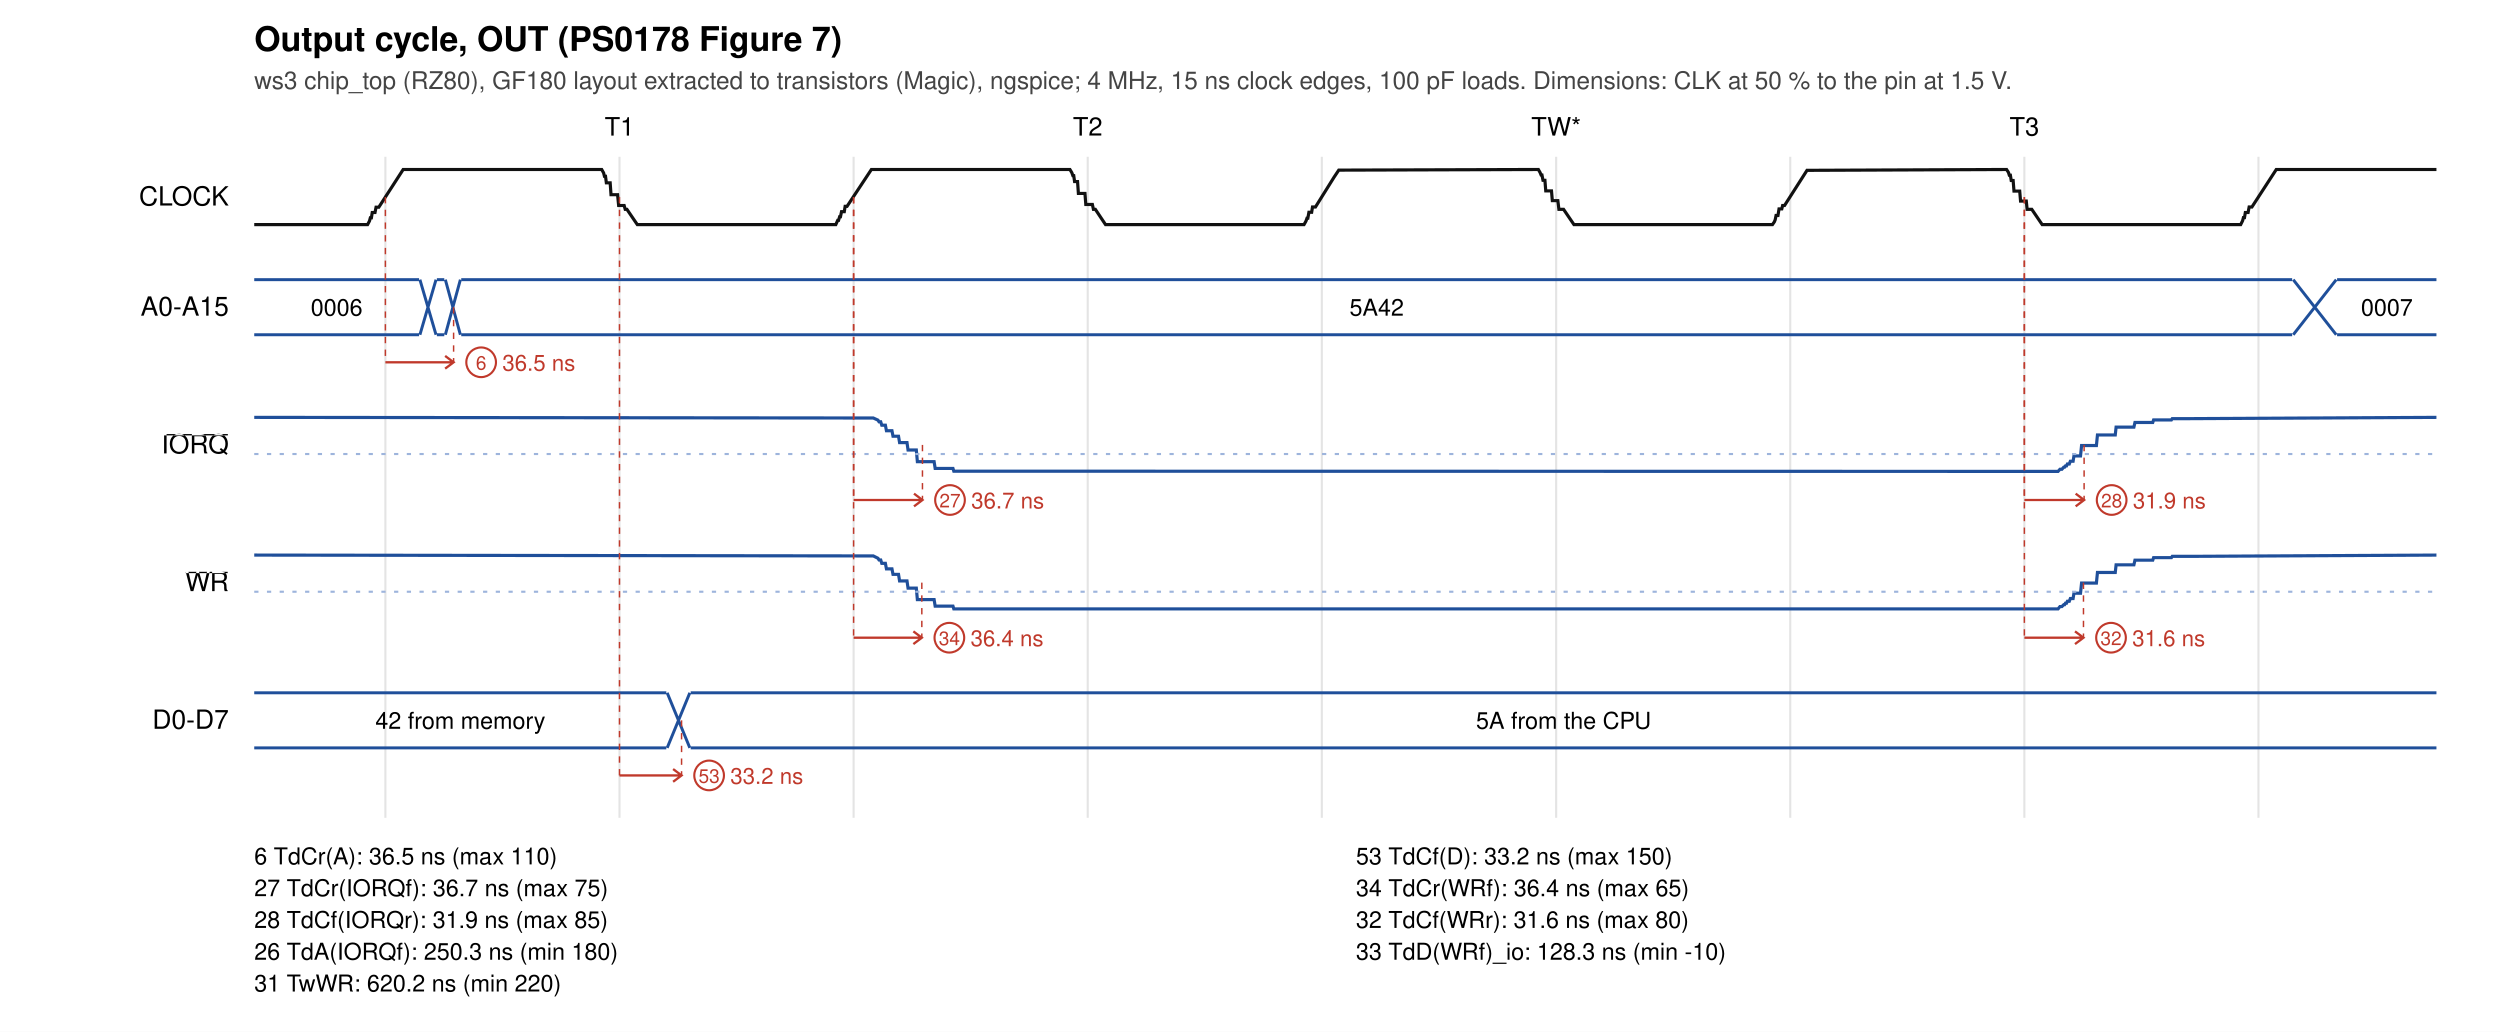
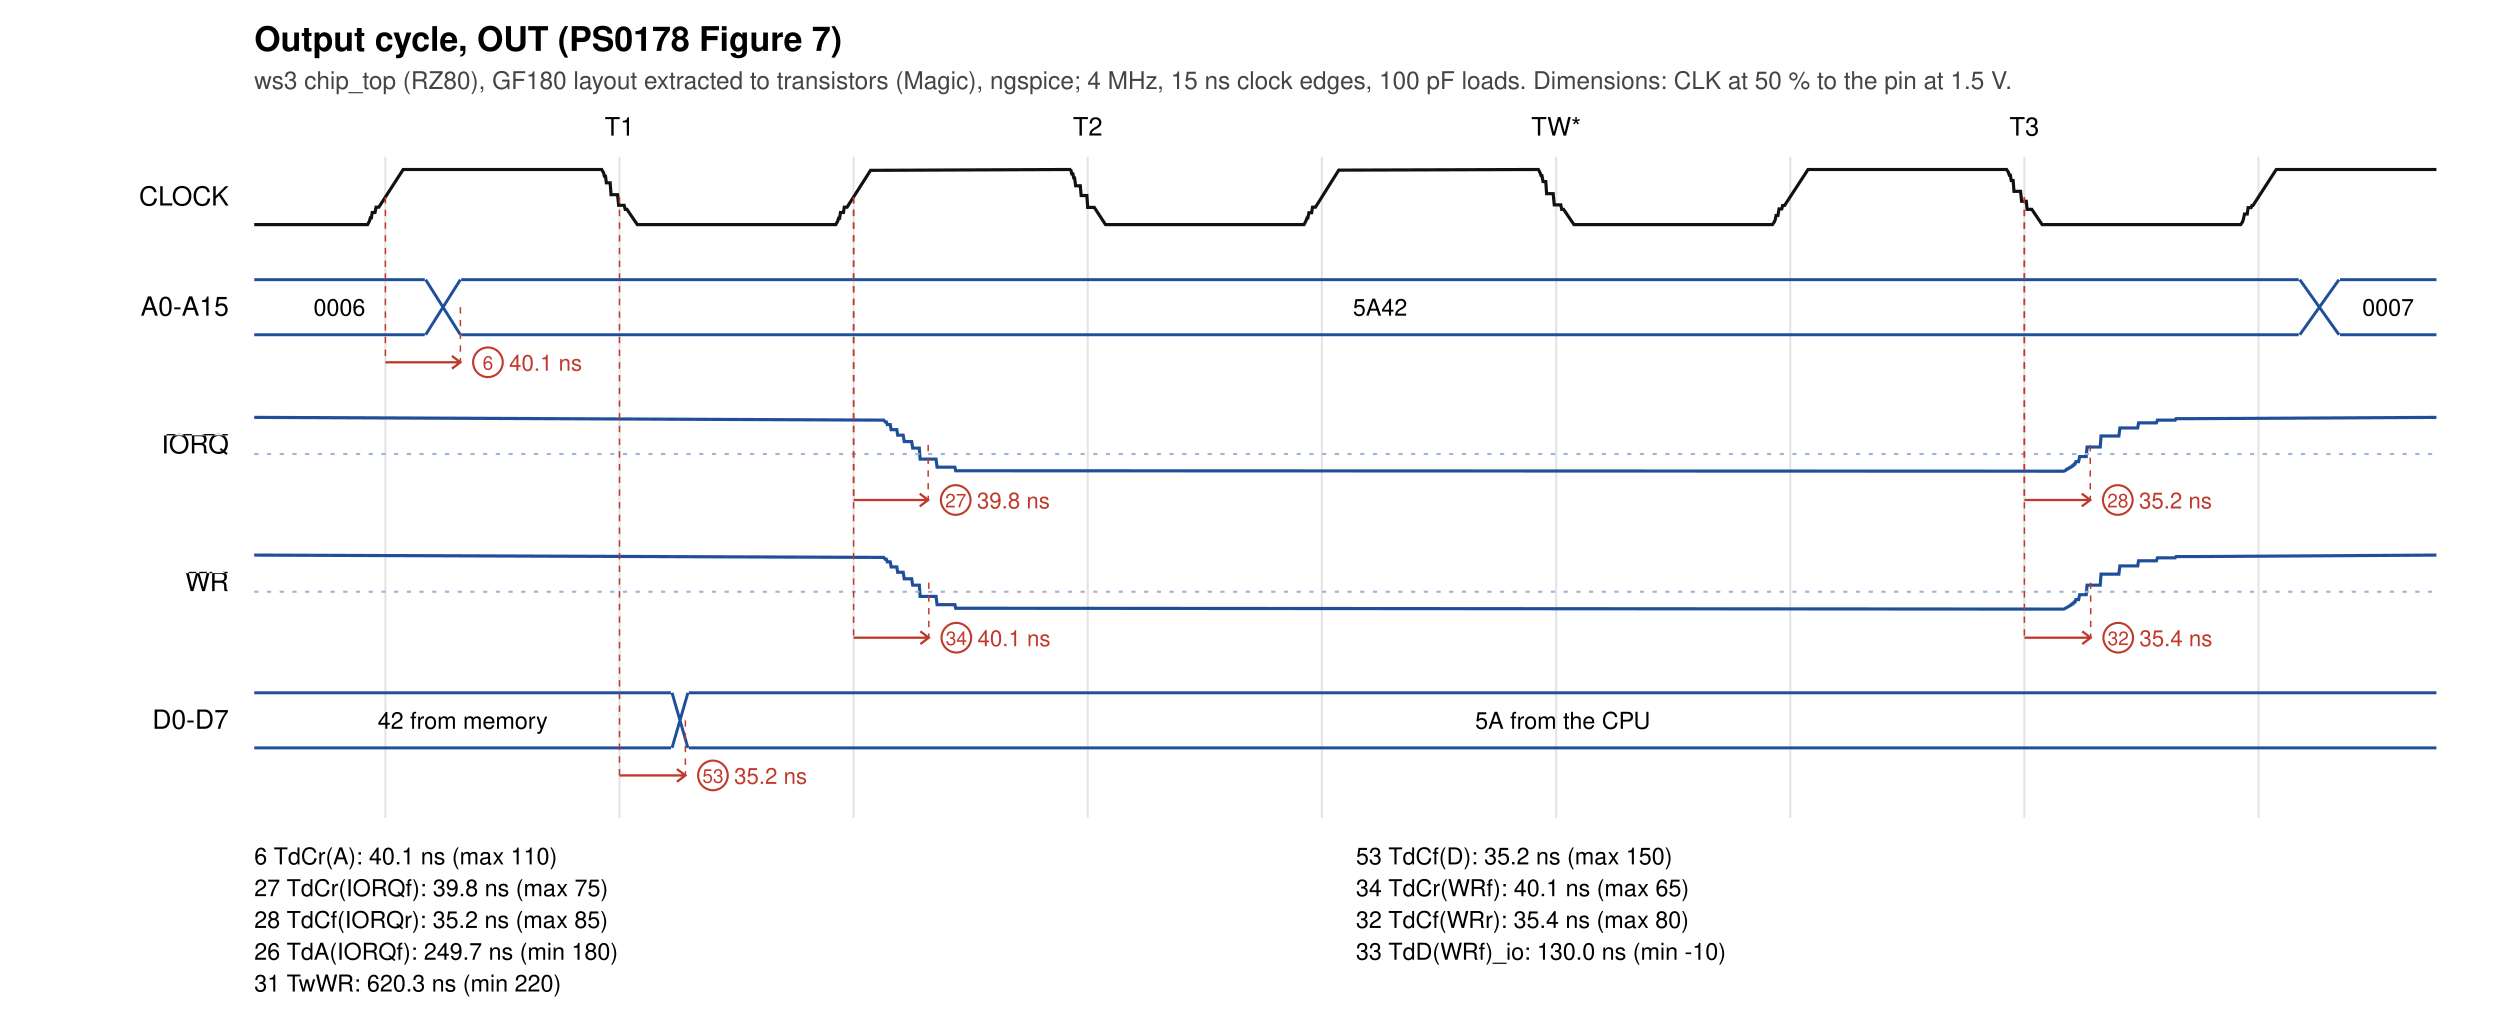
<svg xmlns="http://www.w3.org/2000/svg" width="1180" height="487" viewBox="0 0 1180 487">
  <rect width="1180" height="487" fill="white" />
  <text x="120" y="24" font-size="16" font-weight="bold" font-family="Helvetica, Arial, sans-serif">Output cycle, OUT (PS0178 Figure 7)</text>
  <text x="120" y="42" font-size="11.5" fill="#444" font-family="Helvetica, Arial, sans-serif">ws3 chip_top (RZ80), GF180 layout extracted to transistors (Magic), ngspice; 4 MHz, 15 ns clock edges, 100 pF loads. Dimensions: CLK at 50 % to the pin at 1.5 V.</text>
  <text x="292.4" y="64" font-size="12" text-anchor="middle" font-family="Helvetica, Arial, sans-serif">T1</text>
  <text x="513.4" y="64" font-size="12" text-anchor="middle" font-family="Helvetica, Arial, sans-serif">T2</text>
  <text x="734.5" y="64" font-size="12" text-anchor="middle" font-family="Helvetica, Arial, sans-serif">TW*</text>
  <text x="955.5" y="64" font-size="12" text-anchor="middle" font-family="Helvetica, Arial, sans-serif">T3</text>
  <line x1="181.9" y1="74" x2="181.9" y2="386" stroke="#e4e4e4" />
  <line x1="292.4" y1="74" x2="292.4" y2="386" stroke="#e4e4e4" />
  <line x1="402.9" y1="74" x2="402.9" y2="386" stroke="#e4e4e4" />
  <line x1="513.4" y1="74" x2="513.4" y2="386" stroke="#e4e4e4" />
  <line x1="623.9" y1="74" x2="623.9" y2="386" stroke="#e4e4e4" />
  <line x1="734.5" y1="74" x2="734.5" y2="386" stroke="#e4e4e4" />
  <line x1="845.0" y1="74" x2="845.0" y2="386" stroke="#e4e4e4" />
  <line x1="955.5" y1="74" x2="955.5" y2="386" stroke="#e4e4e4" />
  <line x1="1066.0" y1="74" x2="1066.0" y2="386" stroke="#e4e4e4" />
  <text x="108" y="97.0" font-size="12.5" text-anchor="end" font-family="Helvetica, Arial, sans-serif">CLOCK</text>
-   <polyline points="120.0,106.0 173.5,106.0 174.4,104.3 174.8,102.8 175.3,102.8 175.7,100.3 177.0,100.3 177.5,97.8 178.8,97.8 190.3,80.0 284.0,80.0 284.9,81.6 285.3,83.2 285.8,83.2 286.2,86.3 288.0,86.3 288.4,91.9 291.5,91.9 292.0,97.0 294.6,97.0 295.1,98.8 295.9,98.8 300.8,106.0 394.5,106.0 395.4,104.0 395.8,104.0 396.3,102.3 396.7,102.3 397.2,99.9 398.5,99.9 398.9,97.4 399.8,97.4 411.3,80.0 505.0,80.0 505.9,81.5 506.4,82.9 506.8,82.9 507.2,85.7 508.6,85.7 509.0,91.3 512.1,91.3 512.5,96.5 515.6,96.5 516.1,98.8 517.0,98.8 521.8,106.0 615.5,106.0 616.4,104.4 616.9,103.0 617.3,103.0 617.8,100.2 619.1,100.2 619.5,97.7 620.9,97.7 629.7,83.6 631.9,80.3 726.1,80.0 726.9,81.4 727.4,82.6 727.8,82.6 728.3,85.1 729.2,85.1 729.6,90.1 732.3,90.1 732.7,94.7 735.3,94.7 735.8,98.8 738.0,98.8 742.9,106.0 836.6,106.0 837.5,104.7 837.9,103.7 838.3,101.7 839.2,101.7 839.7,98.6 841.0,98.6 841.4,97.0 842.3,97.0 852.9,80.4 947.1,80.0 948.0,81.4 948.4,82.7 948.9,82.7 949.3,85.2 950.2,85.2 950.6,90.2 953.3,90.2 953.7,94.9 956.4,94.9 956.8,98.8 959.0,98.8 963.9,106.0 1057.6,106.0 1058.5,104.2 1058.9,102.7 1059.4,102.7 1059.8,100.3 1061.1,100.3 1061.6,97.7 1062.9,97.7 1074.4,80.0 1150.0,80.0" fill="none" stroke="#111" stroke-width="1.5" />
+   <polyline points="120.0,106.0 173.5,106.0 174.4,104.3 174.8,102.8 175.3,102.8 175.7,100.3 177.0,100.3 177.5,97.8 178.8,97.8 190.3,80.0 284.0,80.0 284.9,81.6 285.3,83.2 285.8,83.2 286.2,86.3 288.0,86.3 288.4,91.9 291.5,91.9 292.0,96.9 294.6,96.9 295.1,98.8 295.9,98.8 300.8,106.0 394.5,106.0 395.4,104.4 395.8,103.0 396.3,103.0 396.7,100.3 398.1,100.3 398.5,97.8 399.8,97.8 410.9,80.4 505.0,80.0 505.5,80.5 505.9,82.1 506.4,82.1 506.8,84.0 507.2,84.0 507.7,87.7 509.9,87.7 510.3,92.3 513.0,92.3 513.4,97.9 516.5,97.9 521.8,106.0 615.5,106.0 616.4,104.3 616.9,102.9 617.3,102.9 617.8,100.4 619.1,100.4 619.5,97.8 620.9,97.8 631.9,80.3 726.1,80.0 726.9,81.5 727.4,82.9 727.8,82.9 728.3,85.7 729.6,85.7 730.0,91.4 733.1,91.4 733.6,96.7 736.7,96.7 737.1,98.8 738.0,98.8 742.9,106.0 836.6,106.0 837.5,104.7 837.9,103.7 838.3,101.7 839.2,101.7 839.7,98.6 841.0,98.6 841.4,97.0 842.3,97.0 853.4,80.0 947.1,80.0 948.0,81.4 948.4,82.7 948.9,82.7 949.3,85.2 950.2,85.2 950.6,90.3 953.7,90.3 954.2,95.0 956.4,95.0 956.8,98.8 959.0,98.8 963.9,106.0 1057.6,106.0 1058.5,104.7 1058.9,103.4 1059.4,101.0 1060.7,101.0 1061.1,98.0 1062.5,98.0 1062.9,97.0 1063.4,97.0 1074.4,80.0 1150.0,80.0" fill="none" stroke="#111" stroke-width="1.5" />
  <text x="108" y="149.0" font-size="12.5" text-anchor="end" font-family="Helvetica, Arial, sans-serif">A0-A15</text>
-   <path d="M120.0,132 L197.8,132 M120.0,158 L197.8,158" stroke="#1f4f9a" fill="none" stroke-width="1.4" />
-   <text x="158.9" y="149.0" font-size="11" text-anchor="middle" font-family="Helvetica, Arial, sans-serif">0006</text>
-   <path d="M198.2,132 L205.8,158 M198.2,158 L205.8,132" stroke="#1f4f9a" fill="none" stroke-width="1.4" />
-   <path d="M206.2,132 L209.7,132 M206.2,158 L209.7,158" stroke="#1f4f9a" fill="none" stroke-width="1.4" />
-   <path d="M210.2,132 L217.3,158 M210.2,158 L217.3,132" stroke="#1f4f9a" fill="none" stroke-width="1.4" />
-   <path d="M217.7,132 L1081.9,132 M217.7,158 L1081.9,158" stroke="#1f4f9a" fill="none" stroke-width="1.4" />
-   <text x="649.8" y="149.0" font-size="11" text-anchor="middle" font-family="Helvetica, Arial, sans-serif">5A42</text>
-   <path d="M1082.4,132 L1102.7,158 M1082.4,158 L1102.7,132" stroke="#1f4f9a" fill="none" stroke-width="1.4" />
-   <path d="M1103.1,132 L1150.0,132 M1103.1,158 L1150.0,158" stroke="#1f4f9a" fill="none" stroke-width="1.4" />
-   <text x="1126.6" y="149.0" font-size="11" text-anchor="middle" font-family="Helvetica, Arial, sans-serif">0007</text>
+   <path d="M120.0,132 L200.5,132 M120.0,158 L200.5,158" stroke="#1f4f9a" fill="none" stroke-width="1.4" />
+   <text x="160.2" y="149.0" font-size="11" text-anchor="middle" font-family="Helvetica, Arial, sans-serif">0006</text>
+   <path d="M200.9,132 L217.3,158 M200.9,158 L217.3,132" stroke="#1f4f9a" fill="none" stroke-width="1.4" />
+   <path d="M217.7,132 L1085.0,132 M217.7,158 L1085.0,158" stroke="#1f4f9a" fill="none" stroke-width="1.4" />
+   <text x="651.4" y="149.0" font-size="11" text-anchor="middle" font-family="Helvetica, Arial, sans-serif">5A42</text>
+   <path d="M1085.5,132 L1104.0,158 M1085.5,158 L1104.0,132" stroke="#1f4f9a" fill="none" stroke-width="1.4" />
+   <path d="M1104.5,132 L1150.0,132 M1104.5,158 L1150.0,158" stroke="#1f4f9a" fill="none" stroke-width="1.4" />
+   <text x="1127.2" y="149.0" font-size="11" text-anchor="middle" font-family="Helvetica, Arial, sans-serif">0007</text>
  <text x="108" y="214.0" font-size="12.5" text-anchor="end" font-family="Helvetica, Arial, sans-serif">
    <tspan text-decoration="overline">IORQ</tspan>
  </text>
-   <polyline points="120.0,197.0 412.2,197.3 414.4,198.3 414.9,199.1 415.7,199.1 416.2,200.7 417.9,200.7 418.4,203.3 421.0,203.3 421.5,205.9 424.1,205.9 424.6,208.9 428.1,208.9 428.6,212.4 432.5,212.4 433.0,217.9 440.9,217.9 441.4,221.1 449.8,221.1 450.2,222.4 458.6,222.4 971.4,222.5 972.3,221.5 973.2,221.5 974.1,220.5 974.5,220.5 974.9,219.9 975.4,219.9 975.8,219.0 976.7,219.0 977.2,217.7 978.5,217.7 978.9,215.2 982.0,215.2 982.5,210.3 989.5,210.3 990.0,205.3 998.4,205.3 998.8,201.6 1007.2,201.6 1007.7,199.4 1016.1,199.4 1016.5,198.2 1024.9,198.2 1025.3,197.6 1033.7,197.6 1150.0,197.0" fill="none" stroke="#1f4f9a" stroke-width="1.5" />
+   <polyline points="120.0,197.0 417.1,198.3 417.9,199.2 418.4,199.2 418.8,200.4 420.2,200.4 420.6,202.8 423.3,202.8 423.7,205.4 426.3,205.4 426.8,208.4 430.3,208.4 430.8,211.5 433.9,211.5 434.3,216.7 441.8,216.7 442.3,220.5 450.7,220.5 451.1,222.2 459.5,222.2 974.1,222.4 974.9,222.1 975.4,221.5 975.8,221.5 976.3,221.0 976.7,221.0 977.2,220.5 977.6,220.5 978.0,219.9 978.5,219.9 978.9,219.1 979.4,219.1 979.8,217.9 981.1,217.9 981.6,215.5 984.7,215.5 985.1,211.0 991.3,211.0 991.7,205.8 1000.1,205.8 1000.6,202.0 1009.0,202.0 1009.4,199.6 1017.8,199.6 1018.3,198.3 1026.7,198.3 1027.1,197.6 1035.5,197.6 1150.0,197.0" fill="none" stroke="#1f4f9a" stroke-width="1.5" />
  <line x1="120" y1="214.3" x2="1150" y2="214.3" stroke="#9db4dc" stroke-dasharray="2 4" />
  <text x="108" y="279.0" font-size="12.5" text-anchor="end" font-family="Helvetica, Arial, sans-serif">
    <tspan text-decoration="overline">WR</tspan>
  </text>
-   <polyline points="120.0,262.0 412.2,262.4 414.4,263.5 414.9,264.3 415.7,264.3 416.2,265.9 417.9,265.9 418.4,268.5 421.0,268.5 421.5,271.1 424.1,271.1 424.6,274.2 428.1,274.2 428.6,277.6 432.5,277.6 433.0,283.0 440.9,283.0 441.4,286.1 449.8,286.1 450.2,287.4 458.6,287.4 971.4,287.4 972.3,286.3 973.2,286.3 974.1,285.4 974.5,285.4 974.9,284.7 975.4,284.7 975.8,283.8 976.7,283.8 977.2,282.5 978.5,282.5 978.9,280.0 982.0,280.0 982.5,275.2 989.5,275.2 990.0,270.2 998.4,270.2 998.8,266.6 1007.2,266.6 1007.7,264.4 1016.1,264.4 1016.5,263.2 1024.9,263.2 1025.3,262.6 1033.7,262.6 1150.0,262.0" fill="none" stroke="#1f4f9a" stroke-width="1.5" />
+   <polyline points="120.0,262.0 417.1,263.1 417.9,264.0 418.4,264.0 418.8,265.2 420.2,265.2 420.6,267.6 423.3,267.6 423.7,270.1 426.3,270.1 426.8,273.2 430.3,273.2 430.8,276.2 433.9,276.2 434.3,281.5 441.8,281.5 442.3,285.4 450.7,285.4 451.1,287.1 459.5,287.1 974.1,287.5 976.7,286.1 977.2,285.6 977.6,285.6 978.0,285.0 978.5,285.0 978.9,284.2 979.4,284.2 979.8,283.0 981.1,283.0 981.6,280.7 984.7,280.7 985.1,276.2 991.3,276.2 991.7,271.0 1000.1,271.0 1000.6,267.1 1009.0,267.1 1009.4,264.7 1017.8,264.7 1018.3,263.3 1026.7,263.3 1027.1,262.7 1035.5,262.7 1150.0,262.0" fill="none" stroke="#1f4f9a" stroke-width="1.5" />
  <line x1="120" y1="279.3" x2="1150" y2="279.3" stroke="#9db4dc" stroke-dasharray="2 4" />
  <text x="108" y="344.0" font-size="12.5" text-anchor="end" font-family="Helvetica, Arial, sans-serif">D0-D7</text>
-   <path d="M120.0,327 L314.5,327 M120.0,353 L314.5,353" stroke="#1f4f9a" fill="none" stroke-width="1.4" />
-   <text x="217.3" y="344.0" font-size="11" text-anchor="middle" font-family="Helvetica, Arial, sans-serif">42 from memory</text>
-   <path d="M314.9,327 L325.6,353 M314.9,353 L325.6,327" stroke="#1f4f9a" fill="none" stroke-width="1.4" />
-   <path d="M326.0,327 L1150.0,327 M326.0,353 L1150.0,353" stroke="#1f4f9a" fill="none" stroke-width="1.4" />
-   <text x="738.0" y="344.0" font-size="11" text-anchor="middle" font-family="Helvetica, Arial, sans-serif">5A from the CPU</text>
+   <path d="M120.0,327 L316.7,327 M120.0,353 L316.7,353" stroke="#1f4f9a" fill="none" stroke-width="1.4" />
+   <text x="218.4" y="344.0" font-size="11" text-anchor="middle" font-family="Helvetica, Arial, sans-serif">42 from memory</text>
+   <path d="M317.2,327 L324.7,353 M317.2,353 L324.7,327" stroke="#1f4f9a" fill="none" stroke-width="1.4" />
+   <path d="M325.1,327 L1150.0,327 M325.1,353 L1150.0,353" stroke="#1f4f9a" fill="none" stroke-width="1.4" />
+   <text x="737.6" y="344.0" font-size="11" text-anchor="middle" font-family="Helvetica, Arial, sans-serif">5A from the CPU</text>
  <line x1="181.9" y1="93.0" x2="181.9" y2="171.0" stroke="#c0392b" stroke-width="0.7" stroke-dasharray="3 3" />
-   <line x1="214.1" y1="145.0" x2="214.1" y2="171.0" stroke="#c0392b" stroke-width="0.7" stroke-dasharray="3 3" />
-   <path d="M181.9,171.0 L214.1,171.0 M210.1,168.0 L214.1,171.0 L210.1,174.0" stroke="#c0392b" fill="none" stroke-width="1.1" />
-   <circle cx="227.1" cy="171.0" r="7" fill="white" stroke="#c0392b" />
-   <text x="227.1" y="174.5" font-size="9" text-anchor="middle" fill="#c0392b" font-family="Helvetica, Arial, sans-serif">6</text>
-   <text x="237.1" y="175.0" font-size="10.5" fill="#c0392b" font-family="Helvetica, Arial, sans-serif">36.5 ns</text>
+   <line x1="217.3" y1="145.0" x2="217.3" y2="171.0" stroke="#c0392b" stroke-width="0.7" stroke-dasharray="3 3" />
+   <path d="M181.9,171.0 L217.3,171.0 M213.3,168.0 L217.3,171.0 L213.3,174.0" stroke="#c0392b" fill="none" stroke-width="1.1" />
+   <circle cx="230.3" cy="171.0" r="7" fill="white" stroke="#c0392b" />
+   <text x="230.3" y="174.5" font-size="9" text-anchor="middle" fill="#c0392b" font-family="Helvetica, Arial, sans-serif">6</text>
+   <text x="240.3" y="175.0" font-size="10.5" fill="#c0392b" font-family="Helvetica, Arial, sans-serif">40.1 ns</text>
  <line x1="292.4" y1="93.0" x2="292.4" y2="366.0" stroke="#c0392b" stroke-width="0.7" stroke-dasharray="3 3" />
-   <line x1="321.7" y1="340.0" x2="321.7" y2="366.0" stroke="#c0392b" stroke-width="0.7" stroke-dasharray="3 3" />
-   <path d="M292.4,366.0 L321.7,366.0 M317.7,363.0 L321.7,366.0 L317.7,369.0" stroke="#c0392b" fill="none" stroke-width="1.1" />
-   <circle cx="334.7" cy="366.0" r="7" fill="white" stroke="#c0392b" />
-   <text x="334.7" y="369.5" font-size="9" text-anchor="middle" fill="#c0392b" font-family="Helvetica, Arial, sans-serif">53</text>
-   <text x="344.7" y="370.0" font-size="10.5" fill="#c0392b" font-family="Helvetica, Arial, sans-serif">33.2 ns</text>
+   <line x1="323.5" y1="340.0" x2="323.5" y2="366.0" stroke="#c0392b" stroke-width="0.7" stroke-dasharray="3 3" />
+   <path d="M292.4,366.0 L323.5,366.0 M319.5,363.0 L323.5,366.0 L319.5,369.0" stroke="#c0392b" fill="none" stroke-width="1.1" />
+   <circle cx="336.5" cy="366.0" r="7" fill="white" stroke="#c0392b" />
+   <text x="336.5" y="369.5" font-size="9" text-anchor="middle" fill="#c0392b" font-family="Helvetica, Arial, sans-serif">53</text>
+   <text x="346.5" y="370.0" font-size="10.5" fill="#c0392b" font-family="Helvetica, Arial, sans-serif">35.2 ns</text>
  <line x1="402.9" y1="93.0" x2="402.9" y2="236.0" stroke="#c0392b" stroke-width="0.7" stroke-dasharray="3 3" />
-   <line x1="435.4" y1="210.0" x2="435.4" y2="236.0" stroke="#c0392b" stroke-width="0.7" stroke-dasharray="3 3" />
-   <path d="M402.9,236.0 L435.4,236.0 M431.4,233.0 L435.4,236.0 L431.4,239.0" stroke="#c0392b" fill="none" stroke-width="1.1" />
-   <circle cx="448.4" cy="236.0" r="7" fill="white" stroke="#c0392b" />
-   <text x="448.4" y="239.5" font-size="9" text-anchor="middle" fill="#c0392b" font-family="Helvetica, Arial, sans-serif">27</text>
-   <text x="458.4" y="240.0" font-size="10.5" fill="#c0392b" font-family="Helvetica, Arial, sans-serif">36.7 ns</text>
+   <line x1="438.1" y1="210.0" x2="438.1" y2="236.0" stroke="#c0392b" stroke-width="0.7" stroke-dasharray="3 3" />
+   <path d="M402.9,236.0 L438.1,236.0 M434.1,233.0 L438.1,236.0 L434.1,239.0" stroke="#c0392b" fill="none" stroke-width="1.1" />
+   <circle cx="451.1" cy="236.0" r="7" fill="white" stroke="#c0392b" />
+   <text x="451.1" y="239.5" font-size="9" text-anchor="middle" fill="#c0392b" font-family="Helvetica, Arial, sans-serif">27</text>
+   <text x="461.1" y="240.0" font-size="10.5" fill="#c0392b" font-family="Helvetica, Arial, sans-serif">39.8 ns</text>
  <line x1="402.9" y1="93.0" x2="402.9" y2="301.0" stroke="#c0392b" stroke-width="0.7" stroke-dasharray="3 3" />
-   <line x1="435.1" y1="275.0" x2="435.1" y2="301.0" stroke="#c0392b" stroke-width="0.7" stroke-dasharray="3 3" />
-   <path d="M402.9,301.0 L435.1,301.0 M431.1,298.0 L435.1,301.0 L431.1,304.0" stroke="#c0392b" fill="none" stroke-width="1.1" />
-   <circle cx="448.1" cy="301.0" r="7" fill="white" stroke="#c0392b" />
-   <text x="448.1" y="304.5" font-size="9" text-anchor="middle" fill="#c0392b" font-family="Helvetica, Arial, sans-serif">34</text>
-   <text x="458.1" y="305.0" font-size="10.5" fill="#c0392b" font-family="Helvetica, Arial, sans-serif">36.4 ns</text>
+   <line x1="438.4" y1="275.0" x2="438.4" y2="301.0" stroke="#c0392b" stroke-width="0.7" stroke-dasharray="3 3" />
+   <path d="M402.9,301.0 L438.4,301.0 M434.4,298.0 L438.4,301.0 L434.4,304.0" stroke="#c0392b" fill="none" stroke-width="1.1" />
+   <circle cx="451.4" cy="301.0" r="7" fill="white" stroke="#c0392b" />
+   <text x="451.4" y="304.5" font-size="9" text-anchor="middle" fill="#c0392b" font-family="Helvetica, Arial, sans-serif">34</text>
+   <text x="461.4" y="305.0" font-size="10.5" fill="#c0392b" font-family="Helvetica, Arial, sans-serif">40.1 ns</text>
  <line x1="955.5" y1="93.0" x2="955.5" y2="236.0" stroke="#c0392b" stroke-width="0.7" stroke-dasharray="3 3" />
-   <line x1="983.7" y1="210.0" x2="983.7" y2="236.0" stroke="#c0392b" stroke-width="0.7" stroke-dasharray="3 3" />
-   <path d="M955.5,236.0 L983.7,236.0 M979.7,233.0 L983.7,236.0 L979.7,239.0" stroke="#c0392b" fill="none" stroke-width="1.1" />
-   <circle cx="996.7" cy="236.0" r="7" fill="white" stroke="#c0392b" />
-   <text x="996.7" y="239.5" font-size="9" text-anchor="middle" fill="#c0392b" font-family="Helvetica, Arial, sans-serif">28</text>
-   <text x="1006.7" y="240.0" font-size="10.5" fill="#c0392b" font-family="Helvetica, Arial, sans-serif">31.9 ns</text>
+   <line x1="986.6" y1="210.0" x2="986.6" y2="236.0" stroke="#c0392b" stroke-width="0.7" stroke-dasharray="3 3" />
+   <path d="M955.5,236.0 L986.6,236.0 M982.6,233.0 L986.6,236.0 L982.6,239.0" stroke="#c0392b" fill="none" stroke-width="1.1" />
+   <circle cx="999.6" cy="236.0" r="7" fill="white" stroke="#c0392b" />
+   <text x="999.6" y="239.5" font-size="9" text-anchor="middle" fill="#c0392b" font-family="Helvetica, Arial, sans-serif">28</text>
+   <text x="1009.6" y="240.0" font-size="10.5" fill="#c0392b" font-family="Helvetica, Arial, sans-serif">35.2 ns</text>
  <line x1="955.5" y1="93.0" x2="955.5" y2="301.0" stroke="#c0392b" stroke-width="0.7" stroke-dasharray="3 3" />
-   <line x1="983.4" y1="275.0" x2="983.4" y2="301.0" stroke="#c0392b" stroke-width="0.7" stroke-dasharray="3 3" />
-   <path d="M955.5,301.0 L983.4,301.0 M979.4,298.0 L983.4,301.0 L979.4,304.0" stroke="#c0392b" fill="none" stroke-width="1.1" />
-   <circle cx="996.4" cy="301.0" r="7" fill="white" stroke="#c0392b" />
-   <text x="996.4" y="304.5" font-size="9" text-anchor="middle" fill="#c0392b" font-family="Helvetica, Arial, sans-serif">32</text>
-   <text x="1006.4" y="305.0" font-size="10.5" fill="#c0392b" font-family="Helvetica, Arial, sans-serif">31.6 ns</text>
-   <text x="120" y="408" font-size="11" font-family="Helvetica, Arial, sans-serif"> 6 TdCr(A): 36.5 ns (max 110)</text>
-   <text x="640" y="408" font-size="11" font-family="Helvetica, Arial, sans-serif">53 TdCf(D): 33.2 ns (max 150)</text>
-   <text x="120" y="423" font-size="11" font-family="Helvetica, Arial, sans-serif">27 TdCr(IORQf): 36.7 ns (max 75)</text>
-   <text x="640" y="423" font-size="11" font-family="Helvetica, Arial, sans-serif">34 TdCr(WRf): 36.4 ns (max 65)</text>
-   <text x="120" y="438" font-size="11" font-family="Helvetica, Arial, sans-serif">28 TdCf(IORQr): 31.9 ns (max 85)</text>
-   <text x="640" y="438" font-size="11" font-family="Helvetica, Arial, sans-serif">32 TdCf(WRr): 31.6 ns (max 80)</text>
-   <text x="120" y="453" font-size="11" font-family="Helvetica, Arial, sans-serif">26 TdA(IORQf): 250.3 ns (min 180)</text>
-   <text x="640" y="453" font-size="11" font-family="Helvetica, Arial, sans-serif">33 TdD(WRf)_io: 128.3 ns (min -10)</text>
-   <text x="120" y="468" font-size="11" font-family="Helvetica, Arial, sans-serif">31 TwWR: 620.2 ns (min 220)</text>
+   <line x1="986.8" y1="275.0" x2="986.8" y2="301.0" stroke="#c0392b" stroke-width="0.7" stroke-dasharray="3 3" />
+   <path d="M955.5,301.0 L986.8,301.0 M982.8,298.0 L986.8,301.0 L982.8,304.0" stroke="#c0392b" fill="none" stroke-width="1.1" />
+   <circle cx="999.8" cy="301.0" r="7" fill="white" stroke="#c0392b" />
+   <text x="999.8" y="304.5" font-size="9" text-anchor="middle" fill="#c0392b" font-family="Helvetica, Arial, sans-serif">32</text>
+   <text x="1009.8" y="305.0" font-size="10.5" fill="#c0392b" font-family="Helvetica, Arial, sans-serif">35.4 ns</text>
+   <text x="120" y="408" font-size="11" font-family="Helvetica, Arial, sans-serif"> 6 TdCr(A): 40.1 ns (max 110)</text>
+   <text x="640" y="408" font-size="11" font-family="Helvetica, Arial, sans-serif">53 TdCf(D): 35.2 ns (max 150)</text>
+   <text x="120" y="423" font-size="11" font-family="Helvetica, Arial, sans-serif">27 TdCr(IORQf): 39.8 ns (max 75)</text>
+   <text x="640" y="423" font-size="11" font-family="Helvetica, Arial, sans-serif">34 TdCr(WRf): 40.1 ns (max 65)</text>
+   <text x="120" y="438" font-size="11" font-family="Helvetica, Arial, sans-serif">28 TdCf(IORQr): 35.2 ns (max 85)</text>
+   <text x="640" y="438" font-size="11" font-family="Helvetica, Arial, sans-serif">32 TdCf(WRr): 35.4 ns (max 80)</text>
+   <text x="120" y="453" font-size="11" font-family="Helvetica, Arial, sans-serif">26 TdA(IORQf): 249.7 ns (min 180)</text>
+   <text x="640" y="453" font-size="11" font-family="Helvetica, Arial, sans-serif">33 TdD(WRf)_io: 130.0 ns (min -10)</text>
+   <text x="120" y="468" font-size="11" font-family="Helvetica, Arial, sans-serif">31 TwWR: 620.3 ns (min 220)</text>
</svg>
